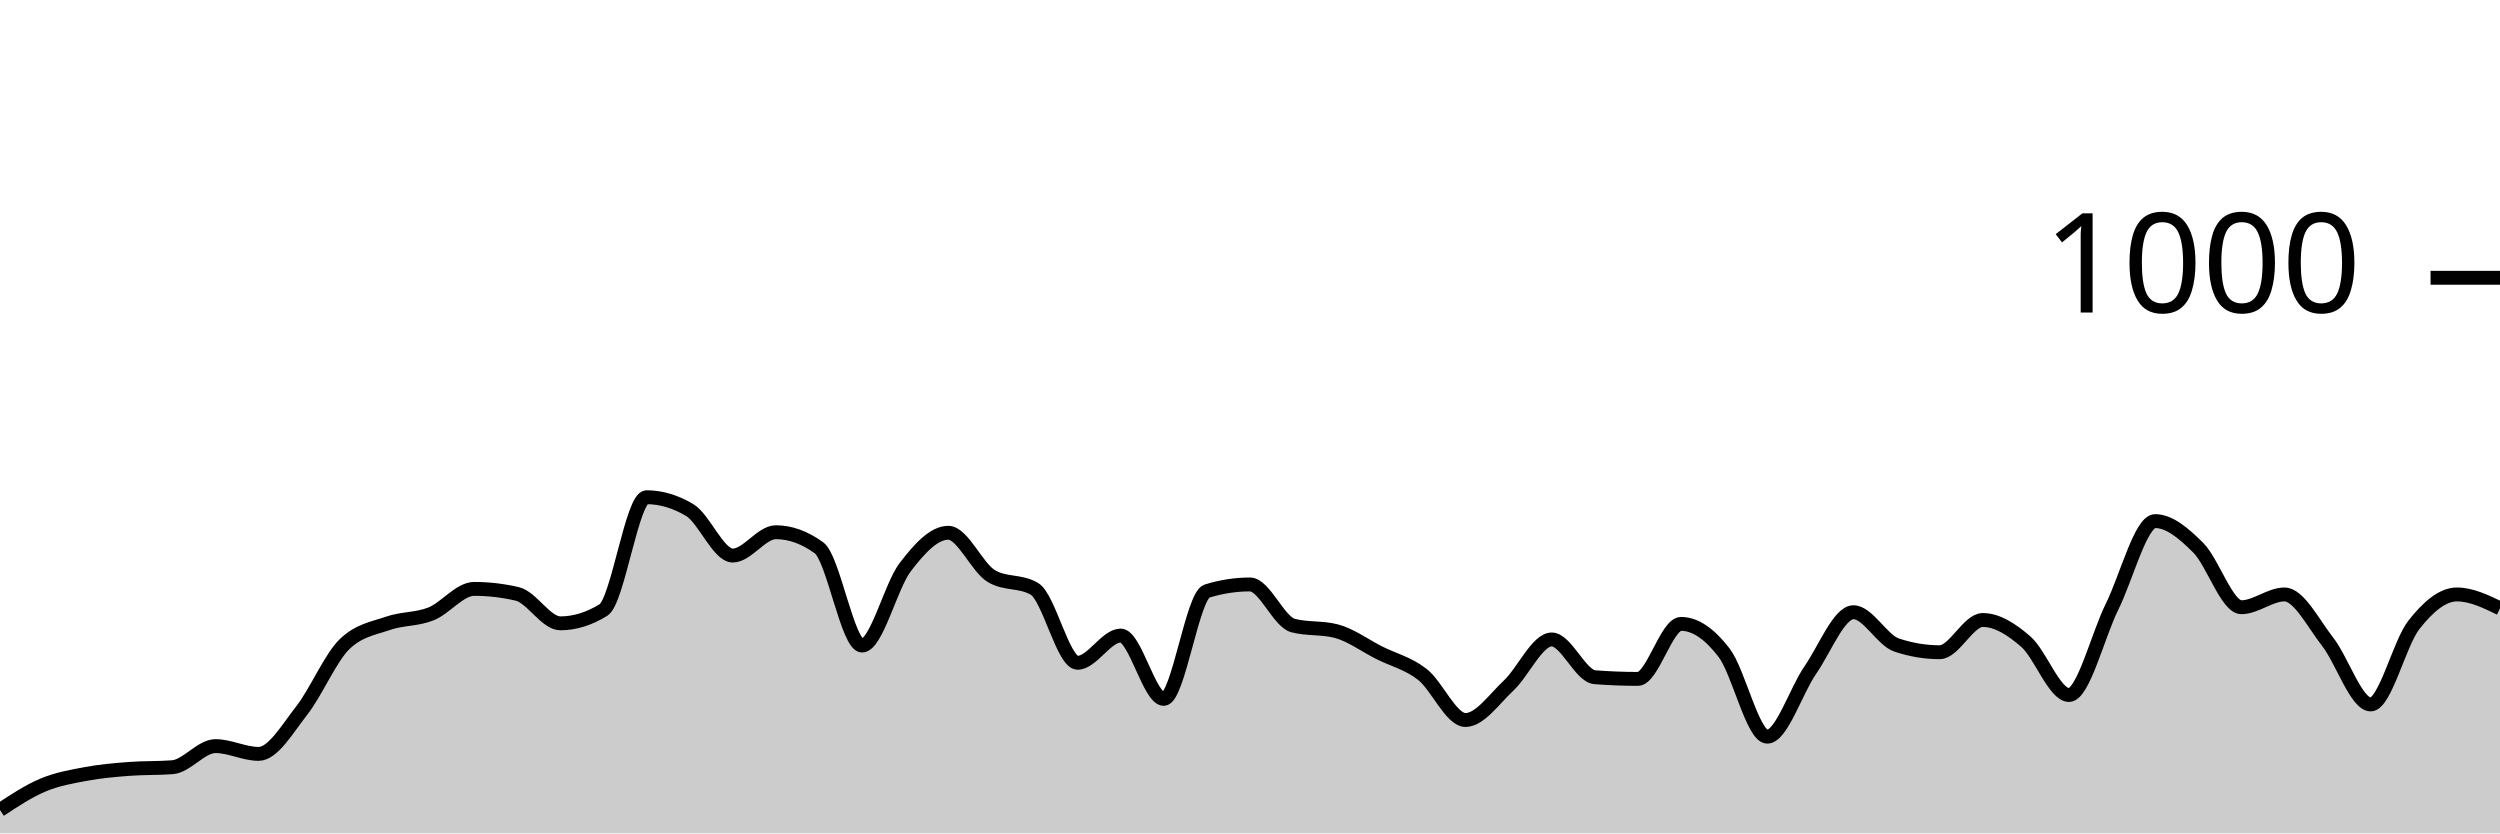
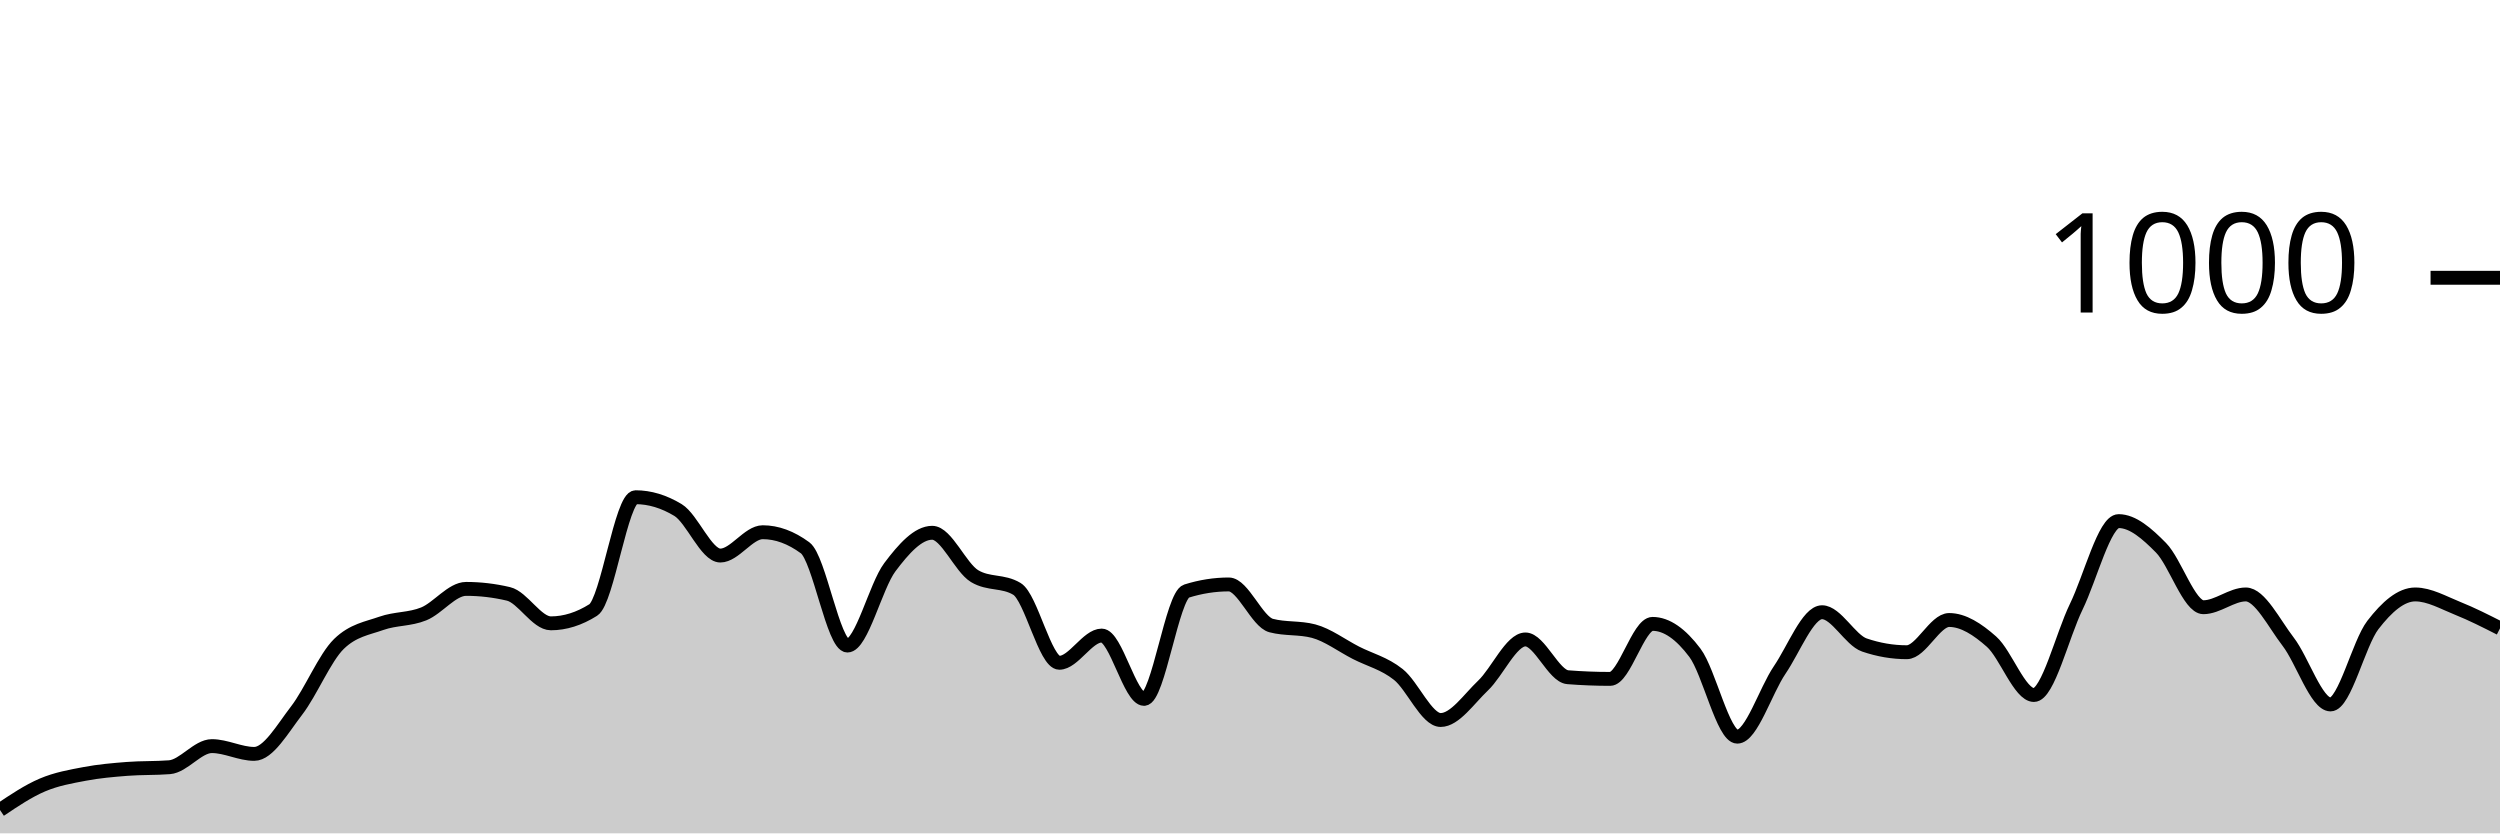
<svg xmlns="http://www.w3.org/2000/svg" viewBox="0 0 180 60">
  <g transform="translate(0,20)">
-     <path class="area" fill="rgba(0, 0, 0, 0.2)" d="M0,38.32C1.034,37.637,2.069,36.953,3.103,36.52C4.138,36.087,5.172,35.913,6.207,35.72C7.241,35.527,8.276,35.44,9.31,35.36C10.345,35.28,11.379,35.32,12.414,35.24C13.448,35.16,14.483,33.72,15.517,33.72C16.552,33.72,17.586,34.28,18.621,34.28C19.655,34.28,20.69,32.48,21.724,31.16C22.759,29.84,23.793,27.347,24.828,26.36C25.862,25.373,26.897,25.24,27.931,24.88C28.966,24.52,30,24.613,31.034,24.2C32.069,23.787,33.103,22.4,34.138,22.4C35.172,22.4,36.207,22.52,37.241,22.76C38.276,23,39.31,24.88,40.345,24.88C41.379,24.88,42.414,24.56,43.448,23.92C44.483,23.28,45.517,15.8,46.552,15.8C47.586,15.8,48.621,16.107,49.655,16.72C50.69,17.333,51.724,20,52.759,20C53.793,20,54.828,18.32,55.862,18.32C56.897,18.32,57.931,18.693,58.966,19.44C60,20.187,61.034,26.48,62.069,26.48C63.103,26.48,64.138,22.193,65.172,20.84C66.207,19.487,67.241,18.36,68.276,18.36C69.31,18.36,70.345,20.867,71.379,21.48C72.414,22.093,73.448,21.787,74.483,22.4C75.517,23.013,76.552,27.72,77.586,27.72C78.621,27.72,79.655,25.76,80.69,25.76C81.724,25.76,82.759,30.32,83.793,30.32C84.828,30.32,85.862,22.88,86.897,22.56C87.931,22.24,88.966,22.08,90,22.08C91.034,22.08,92.069,24.773,93.103,25.04C94.138,25.307,95.172,25.173,96.207,25.44C97.241,25.707,98.276,26.48,99.31,27C100.345,27.52,101.379,27.753,102.414,28.56C103.448,29.367,104.483,31.84,105.517,31.84C106.552,31.84,107.586,30.327,108.621,29.36C109.655,28.393,110.69,26.04,111.724,26.04C112.759,26.04,113.793,28.68,114.828,28.76C115.862,28.84,116.897,28.88,117.931,28.88C118.966,28.88,120,24.92,121.034,24.92C122.069,24.92,123.103,25.647,124.138,27C125.172,28.353,126.207,33.04,127.241,33.04C128.276,33.04,129.31,29.733,130.345,28.24C131.379,26.747,132.414,24.08,133.448,24.08C134.483,24.08,135.517,26.093,136.552,26.44C137.586,26.787,138.621,26.96,139.655,26.96C140.69,26.96,141.724,24.64,142.759,24.64C143.793,24.64,144.828,25.3,145.862,26.2C146.897,27.1,147.931,30.04,148.966,30.04C150,30.04,151.034,25.767,152.069,23.68C153.103,21.593,154.138,17.52,155.172,17.52C156.207,17.52,157.241,18.407,158.276,19.44C159.31,20.473,160.345,23.72,161.379,23.72C162.414,23.72,163.448,22.8,164.483,22.8C165.517,22.8,166.552,24.88,167.586,26.2C168.621,27.52,169.655,30.72,170.69,30.72C171.724,30.72,172.759,26.32,173.793,25C174.828,23.68,175.862,22.8,176.897,22.8C177.931,22.8,178.966,23.3,180,23.8L180,40C178.966,40,177.931,40,176.897,40C175.862,40,174.828,40,173.793,40C172.759,40,171.724,40,170.69,40C169.655,40,168.621,40,167.586,40C166.552,40,165.517,40,164.483,40C163.448,40,162.414,40,161.379,40C160.345,40,159.31,40,158.276,40C157.241,40,156.207,40,155.172,40C154.138,40,153.103,40,152.069,40C151.034,40,150,40,148.966,40C147.931,40,146.897,40,145.862,40C144.828,40,143.793,40,142.759,40C141.724,40,140.69,40,139.655,40C138.621,40,137.586,40,136.552,40C135.517,40,134.483,40,133.448,40C132.414,40,131.379,40,130.345,40C129.31,40,128.276,40,127.241,40C126.207,40,125.172,40,124.138,40C123.103,40,122.069,40,121.034,40C120,40,118.966,40,117.931,40C116.897,40,115.862,40,114.828,40C113.793,40,112.759,40,111.724,40C110.69,40,109.655,40,108.621,40C107.586,40,106.552,40,105.517,40C104.483,40,103.448,40,102.414,40C101.379,40,100.345,40,99.31,40C98.276,40,97.241,40,96.207,40C95.172,40,94.138,40,93.103,40C92.069,40,91.034,40,90,40C88.966,40,87.931,40,86.897,40C85.862,40,84.828,40,83.793,40C82.759,40,81.724,40,80.69,40C79.655,40,78.621,40,77.586,40C76.552,40,75.517,40,74.483,40C73.448,40,72.414,40,71.379,40C70.345,40,69.31,40,68.276,40C67.241,40,66.207,40,65.172,40C64.138,40,63.103,40,62.069,40C61.034,40,60,40,58.966,40C57.931,40,56.897,40,55.862,40C54.828,40,53.793,40,52.759,40C51.724,40,50.69,40,49.655,40C48.621,40,47.586,40,46.552,40C45.517,40,44.483,40,43.448,40C42.414,40,41.379,40,40.345,40C39.31,40,38.276,40,37.241,40C36.207,40,35.172,40,34.138,40C33.103,40,32.069,40,31.034,40C30,40,28.966,40,27.931,40C26.897,40,25.862,40,24.828,40C23.793,40,22.759,40,21.724,40C20.69,40,19.655,40,18.621,40C17.586,40,16.552,40,15.517,40C14.483,40,13.448,40,12.414,40C11.379,40,10.345,40,9.31,40C8.276,40,7.241,40,6.207,40C5.172,40,4.138,40,3.103,40C2.069,40,1.034,40,0,40Z" />
-     <path class="line" stroke="black" fill="none" d="M0,38.32C1.034,37.637,2.069,36.953,3.103,36.52C4.138,36.087,5.172,35.913,6.207,35.72C7.241,35.527,8.276,35.44,9.31,35.36C10.345,35.28,11.379,35.32,12.414,35.24C13.448,35.16,14.483,33.72,15.517,33.72C16.552,33.72,17.586,34.28,18.621,34.28C19.655,34.28,20.69,32.48,21.724,31.16C22.759,29.84,23.793,27.347,24.828,26.36C25.862,25.373,26.897,25.24,27.931,24.88C28.966,24.52,30,24.613,31.034,24.2C32.069,23.787,33.103,22.4,34.138,22.4C35.172,22.4,36.207,22.52,37.241,22.76C38.276,23,39.31,24.88,40.345,24.88C41.379,24.88,42.414,24.56,43.448,23.92C44.483,23.28,45.517,15.8,46.552,15.8C47.586,15.8,48.621,16.107,49.655,16.72C50.69,17.333,51.724,20,52.759,20C53.793,20,54.828,18.32,55.862,18.32C56.897,18.32,57.931,18.693,58.966,19.44C60,20.187,61.034,26.48,62.069,26.48C63.103,26.48,64.138,22.193,65.172,20.84C66.207,19.487,67.241,18.36,68.276,18.36C69.31,18.36,70.345,20.867,71.379,21.48C72.414,22.093,73.448,21.787,74.483,22.4C75.517,23.013,76.552,27.72,77.586,27.72C78.621,27.72,79.655,25.76,80.69,25.76C81.724,25.76,82.759,30.32,83.793,30.32C84.828,30.32,85.862,22.88,86.897,22.56C87.931,22.24,88.966,22.08,90,22.08C91.034,22.08,92.069,24.773,93.103,25.04C94.138,25.307,95.172,25.173,96.207,25.44C97.241,25.707,98.276,26.48,99.31,27C100.345,27.52,101.379,27.753,102.414,28.56C103.448,29.367,104.483,31.84,105.517,31.84C106.552,31.84,107.586,30.327,108.621,29.36C109.655,28.393,110.69,26.04,111.724,26.04C112.759,26.04,113.793,28.68,114.828,28.76C115.862,28.84,116.897,28.88,117.931,28.88C118.966,28.88,120,24.92,121.034,24.92C122.069,24.92,123.103,25.647,124.138,27C125.172,28.353,126.207,33.04,127.241,33.04C128.276,33.04,129.31,29.733,130.345,28.24C131.379,26.747,132.414,24.08,133.448,24.08C134.483,24.08,135.517,26.093,136.552,26.44C137.586,26.787,138.621,26.96,139.655,26.96C140.69,26.96,141.724,24.64,142.759,24.64C143.793,24.64,144.828,25.3,145.862,26.2C146.897,27.1,147.931,30.04,148.966,30.04C150,30.04,151.034,25.767,152.069,23.68C153.103,21.593,154.138,17.52,155.172,17.52C156.207,17.52,157.241,18.407,158.276,19.44C159.31,20.473,160.345,23.72,161.379,23.72C162.414,23.72,163.448,22.8,164.483,22.8C165.517,22.8,166.552,24.88,167.586,26.2C168.621,27.52,169.655,30.72,170.69,30.72C171.724,30.72,172.759,26.32,173.793,25C174.828,23.68,175.862,22.8,176.897,22.8C177.931,22.8,178.966,23.3,180,23.8" />
+     <path class="area" fill="rgba(0, 0, 0, 0.2)" d="M0,38.32C1.017,37.637,2.034,36.953,3.051,36.52C4.068,36.087,5.085,35.913,6.102,35.72C7.119,35.527,8.136,35.44,9.153,35.36C10.169,35.28,11.186,35.32,12.203,35.24C13.22,35.16,14.237,33.72,15.254,33.72C16.271,33.72,17.288,34.28,18.305,34.28C19.322,34.28,20.339,32.48,21.356,31.16C22.373,29.84,23.39,27.347,24.407,26.36C25.424,25.373,26.441,25.24,27.458,24.88C28.475,24.52,29.492,24.613,30.508,24.2C31.525,23.787,32.542,22.4,33.559,22.4C34.576,22.4,35.593,22.52,36.61,22.76C37.627,23,38.644,24.88,39.661,24.88C40.678,24.88,41.695,24.56,42.712,23.92C43.729,23.28,44.746,15.8,45.763,15.8C46.78,15.8,47.797,16.107,48.814,16.72C49.831,17.333,50.847,20,51.864,20C52.881,20,53.898,18.32,54.915,18.32C55.932,18.32,56.949,18.693,57.966,19.44C58.983,20.187,60,26.48,61.017,26.48C62.034,26.48,63.051,22.193,64.068,20.84C65.085,19.487,66.102,18.36,67.119,18.36C68.136,18.36,69.153,20.867,70.169,21.48C71.186,22.093,72.203,21.787,73.22,22.4C74.237,23.013,75.254,27.72,76.271,27.72C77.288,27.72,78.305,25.76,79.322,25.76C80.339,25.76,81.356,30.32,82.373,30.32C83.39,30.32,84.407,22.88,85.424,22.56C86.441,22.24,87.458,22.08,88.475,22.08C89.492,22.08,90.508,24.773,91.525,25.04C92.542,25.307,93.559,25.173,94.576,25.44C95.593,25.707,96.61,26.48,97.627,27C98.644,27.52,99.661,27.753,100.678,28.56C101.695,29.367,102.712,31.84,103.729,31.84C104.746,31.84,105.763,30.327,106.78,29.36C107.797,28.393,108.814,26.04,109.831,26.04C110.847,26.04,111.864,28.68,112.881,28.76C113.898,28.84,114.915,28.88,115.932,28.88C116.949,28.88,117.966,24.92,118.983,24.92C120,24.92,121.017,25.647,122.034,27C123.051,28.353,124.068,33.04,125.085,33.04C126.102,33.04,127.119,29.733,128.136,28.24C129.153,26.747,130.169,24.08,131.186,24.08C132.203,24.08,133.22,26.093,134.237,26.44C135.254,26.787,136.271,26.96,137.288,26.96C138.305,26.96,139.322,24.64,140.339,24.64C141.356,24.64,142.373,25.3,143.39,26.2C144.407,27.1,145.424,30.04,146.441,30.04C147.458,30.04,148.475,25.767,149.492,23.68C150.508,21.593,151.525,17.52,152.542,17.52C153.559,17.52,154.576,18.407,155.593,19.44C156.61,20.473,157.627,23.72,158.644,23.72C159.661,23.72,160.678,22.8,161.695,22.8C162.712,22.8,163.729,24.88,164.746,26.2C165.763,27.52,166.78,30.72,167.797,30.72C168.814,30.72,169.831,26.32,170.847,25C171.864,23.68,172.881,22.8,173.898,22.8C174.915,22.8,175.932,23.393,176.949,23.8C177.966,24.207,178.983,24.723,180,25.24L180,40C178.983,40,177.966,40,176.949,40C175.932,40,174.915,40,173.898,40C172.881,40,171.864,40,170.847,40C169.831,40,168.814,40,167.797,40C166.78,40,165.763,40,164.746,40C163.729,40,162.712,40,161.695,40C160.678,40,159.661,40,158.644,40C157.627,40,156.61,40,155.593,40C154.576,40,153.559,40,152.542,40C151.525,40,150.508,40,149.492,40C148.475,40,147.458,40,146.441,40C145.424,40,144.407,40,143.39,40C142.373,40,141.356,40,140.339,40C139.322,40,138.305,40,137.288,40C136.271,40,135.254,40,134.237,40C133.22,40,132.203,40,131.186,40C130.169,40,129.153,40,128.136,40C127.119,40,126.102,40,125.085,40C124.068,40,123.051,40,122.034,40C121.017,40,120,40,118.983,40C117.966,40,116.949,40,115.932,40C114.915,40,113.898,40,112.881,40C111.864,40,110.847,40,109.831,40C108.814,40,107.797,40,106.78,40C105.763,40,104.746,40,103.729,40C102.712,40,101.695,40,100.678,40C99.661,40,98.644,40,97.627,40C96.61,40,95.593,40,94.576,40C93.559,40,92.542,40,91.525,40C90.508,40,89.492,40,88.475,40C87.458,40,86.441,40,85.424,40C84.407,40,83.39,40,82.373,40C81.356,40,80.339,40,79.322,40C78.305,40,77.288,40,76.271,40C75.254,40,74.237,40,73.22,40C72.203,40,71.186,40,70.169,40C69.153,40,68.136,40,67.119,40C66.102,40,65.085,40,64.068,40C63.051,40,62.034,40,61.017,40C60,40,58.983,40,57.966,40C56.949,40,55.932,40,54.915,40C53.898,40,52.881,40,51.864,40C50.847,40,49.831,40,48.814,40C47.797,40,46.78,40,45.763,40C44.746,40,43.729,40,42.712,40C41.695,40,40.678,40,39.661,40C38.644,40,37.627,40,36.61,40C35.593,40,34.576,40,33.559,40C32.542,40,31.525,40,30.508,40C29.492,40,28.475,40,27.458,40C26.441,40,25.424,40,24.407,40C23.39,40,22.373,40,21.356,40C20.339,40,19.322,40,18.305,40C17.288,40,16.271,40,15.254,40C14.237,40,13.22,40,12.203,40C11.186,40,10.169,40,9.153,40C8.136,40,7.119,40,6.102,40C5.085,40,4.068,40,3.051,40C2.034,40,1.017,40,0,40Z" />
+     <path class="line" stroke="black" fill="none" d="M0,38.32C1.017,37.637,2.034,36.953,3.051,36.52C4.068,36.087,5.085,35.913,6.102,35.72C7.119,35.527,8.136,35.44,9.153,35.36C10.169,35.28,11.186,35.32,12.203,35.24C13.22,35.16,14.237,33.72,15.254,33.72C16.271,33.72,17.288,34.28,18.305,34.28C19.322,34.28,20.339,32.48,21.356,31.16C22.373,29.84,23.39,27.347,24.407,26.36C25.424,25.373,26.441,25.24,27.458,24.88C28.475,24.52,29.492,24.613,30.508,24.2C31.525,23.787,32.542,22.4,33.559,22.4C34.576,22.4,35.593,22.52,36.61,22.76C37.627,23,38.644,24.88,39.661,24.88C40.678,24.88,41.695,24.56,42.712,23.92C43.729,23.28,44.746,15.8,45.763,15.8C46.78,15.8,47.797,16.107,48.814,16.72C49.831,17.333,50.847,20,51.864,20C52.881,20,53.898,18.32,54.915,18.32C55.932,18.32,56.949,18.693,57.966,19.44C58.983,20.187,60,26.48,61.017,26.48C62.034,26.48,63.051,22.193,64.068,20.84C65.085,19.487,66.102,18.36,67.119,18.36C68.136,18.36,69.153,20.867,70.169,21.48C71.186,22.093,72.203,21.787,73.22,22.4C74.237,23.013,75.254,27.72,76.271,27.72C77.288,27.72,78.305,25.76,79.322,25.76C80.339,25.76,81.356,30.32,82.373,30.32C83.39,30.32,84.407,22.88,85.424,22.56C86.441,22.24,87.458,22.08,88.475,22.08C89.492,22.08,90.508,24.773,91.525,25.04C92.542,25.307,93.559,25.173,94.576,25.44C95.593,25.707,96.61,26.48,97.627,27C98.644,27.52,99.661,27.753,100.678,28.56C101.695,29.367,102.712,31.84,103.729,31.84C104.746,31.84,105.763,30.327,106.78,29.36C107.797,28.393,108.814,26.04,109.831,26.04C110.847,26.04,111.864,28.68,112.881,28.76C113.898,28.84,114.915,28.88,115.932,28.88C116.949,28.88,117.966,24.92,118.983,24.92C120,24.92,121.017,25.647,122.034,27C123.051,28.353,124.068,33.04,125.085,33.04C126.102,33.04,127.119,29.733,128.136,28.24C129.153,26.747,130.169,24.08,131.186,24.08C132.203,24.08,133.22,26.093,134.237,26.44C135.254,26.787,136.271,26.96,137.288,26.96C138.305,26.96,139.322,24.64,140.339,24.64C141.356,24.64,142.373,25.3,143.39,26.2C144.407,27.1,145.424,30.04,146.441,30.04C147.458,30.04,148.475,25.767,149.492,23.68C150.508,21.593,151.525,17.52,152.542,17.52C153.559,17.52,154.576,18.407,155.593,19.44C156.61,20.473,157.627,23.72,158.644,23.72C159.661,23.72,160.678,22.8,161.695,22.8C162.712,22.8,163.729,24.88,164.746,26.2C165.763,27.52,166.78,30.72,167.797,30.72C168.814,30.72,169.831,26.32,170.847,25C171.864,23.68,172.881,22.8,173.898,22.8C174.915,22.8,175.932,23.393,176.949,23.8C177.966,24.207,178.983,24.723,180,25.24" />
    <path class="axis-ceiling" stroke-width="1" stroke="black" fill="none" d="M175,0L180,0" />
    <text class="axis-ceiling-label" font-family="sans-serif" text-anchor="end" font-size="10px" x="170" y="2.5">1000</text>
  </g>
</svg>
